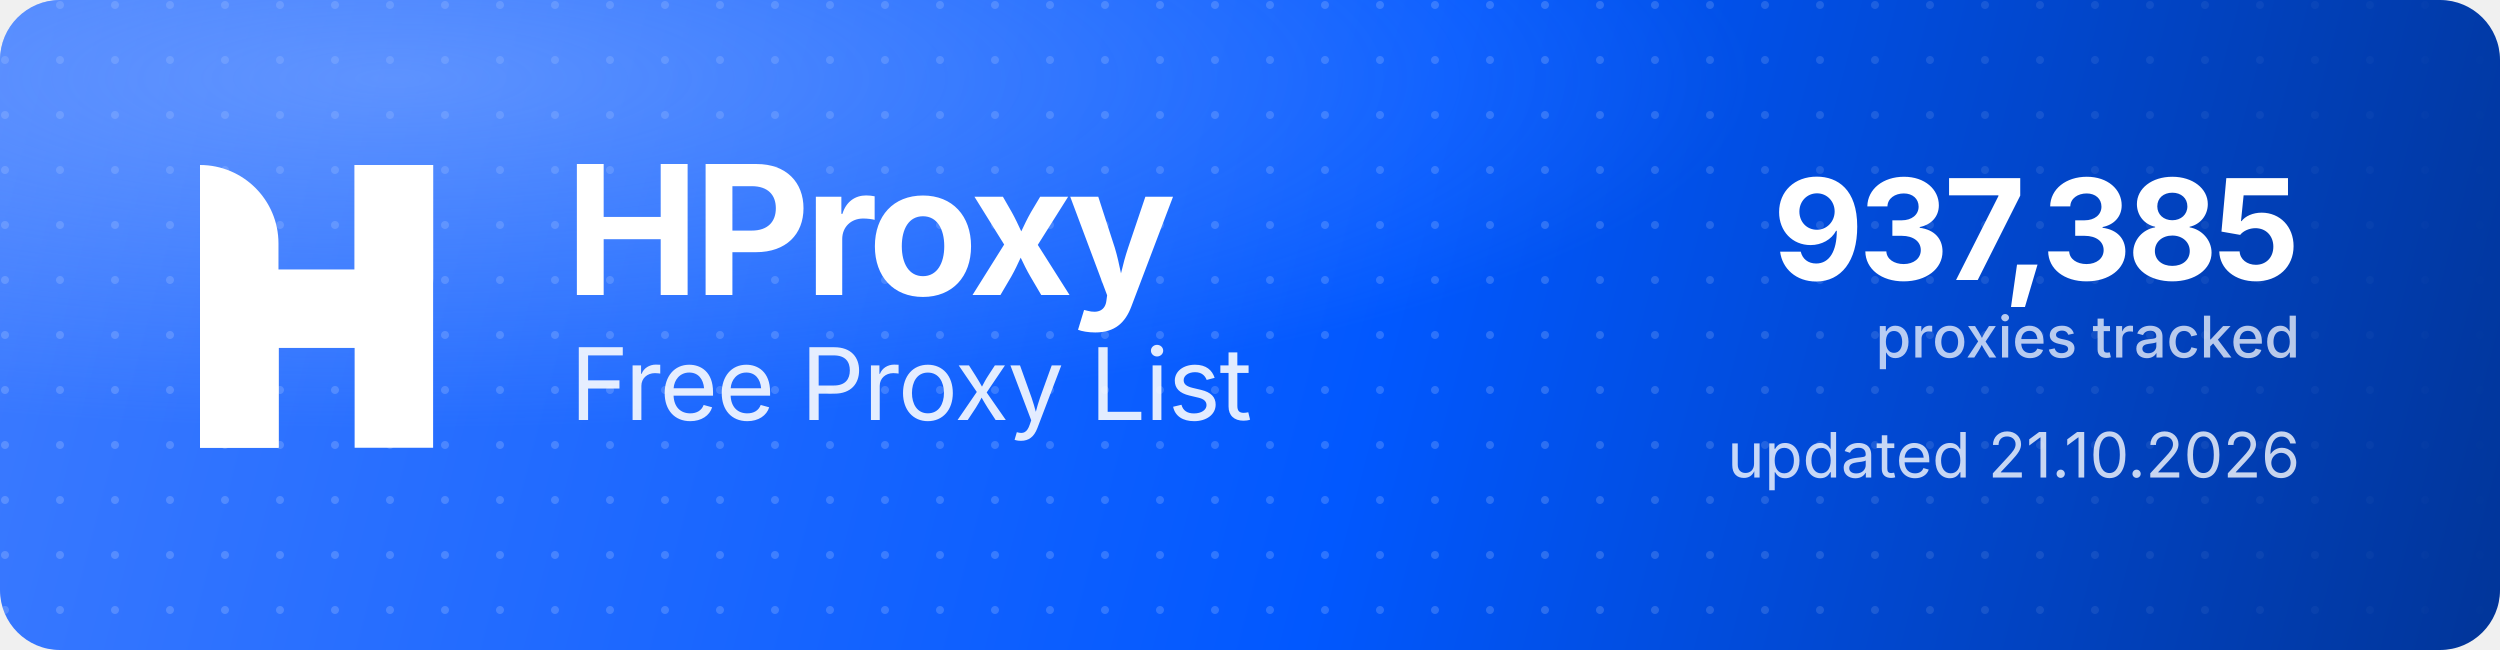
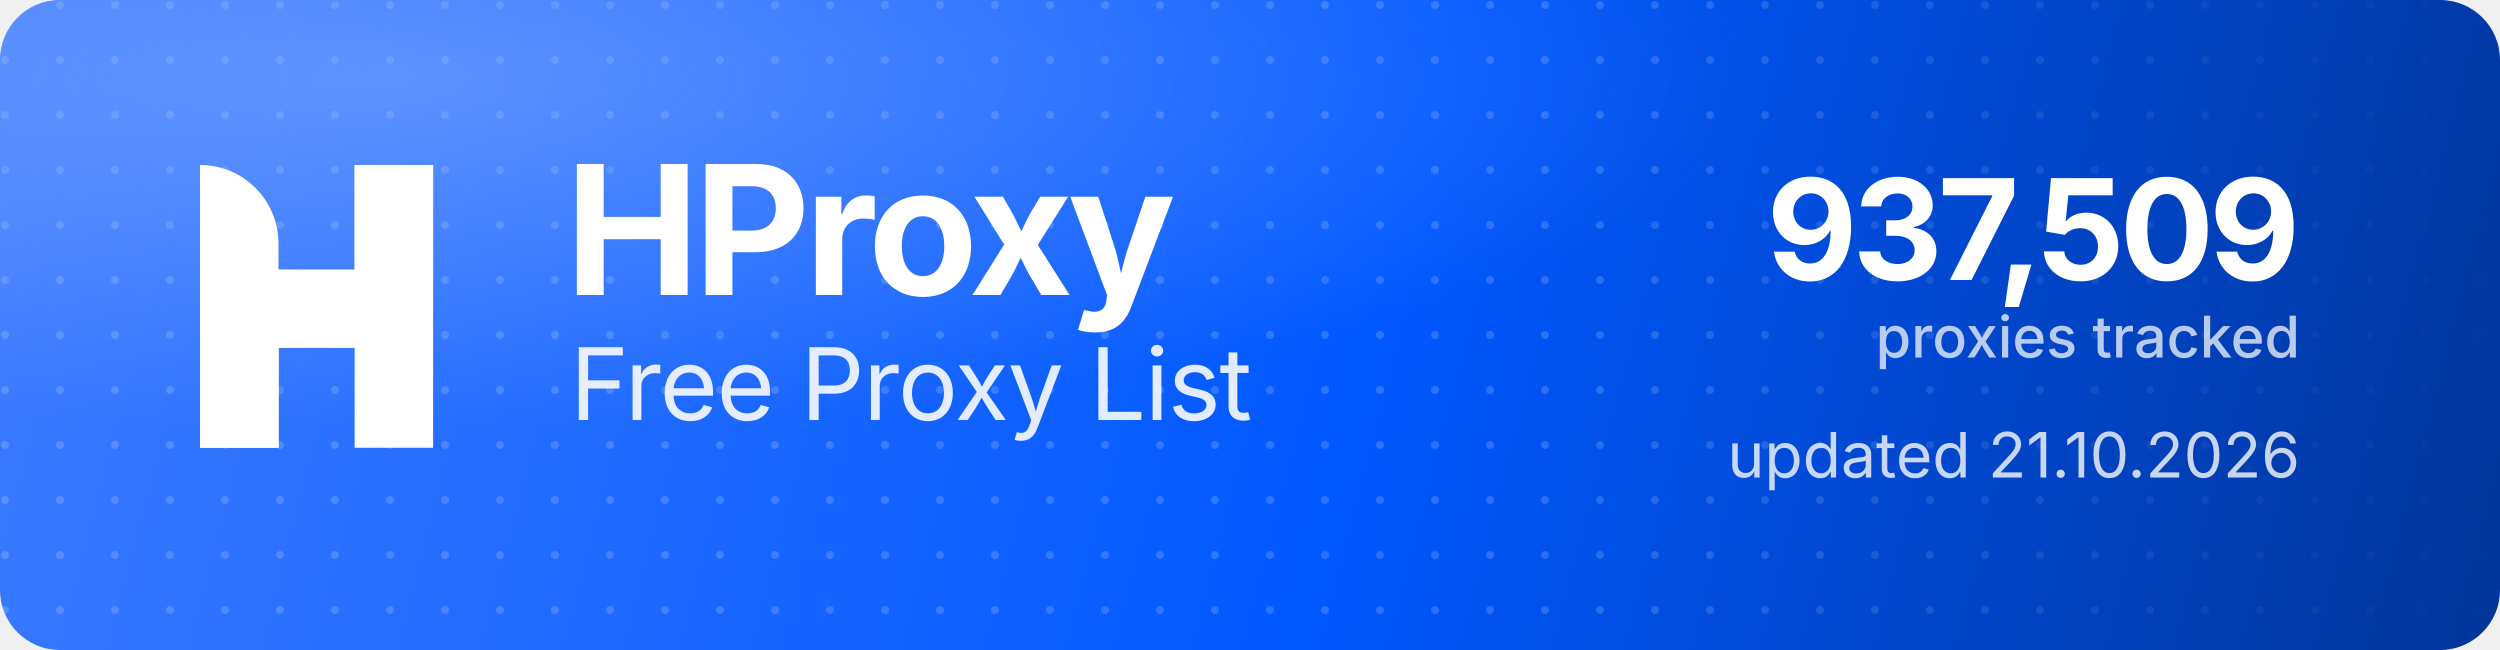
<svg xmlns="http://www.w3.org/2000/svg" width="1000" height="260" viewBox="0 0 1000 260" role="img" aria-label="HProxy Free Proxy List">
  <defs>
    <linearGradient id="hp-bg" x1="0" y1="0" x2="1000" y2="260" gradientUnits="userSpaceOnUse">
      <stop offset="0" stop-color="#3D7BFF" />
      <stop offset="0.55" stop-color="#0158FF" />
      <stop offset="1" stop-color="#013599" />
    </linearGradient>
    <radialGradient id="hp-glow" cx="0.16" cy="0.12" r="0.9">
      <stop offset="0" stop-color="#8FB4FF" stop-opacity="0.5" />
      <stop offset="0.6" stop-color="#8FB4FF" stop-opacity="0" />
    </radialGradient>
    <pattern id="hp-dots" width="22" height="22" patternUnits="userSpaceOnUse">
      <circle cx="2" cy="2" r="1.6" fill="#FFFFFF" fill-opacity="0.17" />
    </pattern>
    <linearGradient id="hp-dot-fade" x1="0" y1="0" x2="1000" y2="0" gradientUnits="userSpaceOnUse">
      <stop offset="0" stop-color="#FFFFFF" stop-opacity="1" />
      <stop offset="0.62" stop-color="#FFFFFF" stop-opacity="1" />
      <stop offset="1" stop-color="#FFFFFF" stop-opacity="0" />
    </linearGradient>
    <mask id="hp-dot-mask">
      <rect width="1000" height="260" fill="url(#hp-dot-fade)" />
    </mask>
  </defs>
  <rect width="1000" height="260" rx="24" fill="url(#hp-bg)" />
  <rect width="1000" height="260" rx="24" fill="url(#hp-dots)" mask="url(#hp-dot-mask)" />
  <rect width="1000" height="260" rx="24" fill="url(#hp-glow)" />
  <g transform="translate(80,66) scale(4.35)" fill="#FFFFFF">
    <path d="M0 0V0C3.985 0 7.216 3.231 7.216 7.216V26H0V0Z" />
    <rect x="14.219" width="7.216" height="26" />
    <path d="M7.235 26H0V15.971C0 12.455 2.851 9.604 6.367 9.604H14.22V0H21.437V10.453C21.437 13.97 18.586 16.82 15.069 16.82H7.235V26Z" />
  </g>
  <text x="226" y="118" font-family="'Geist','Inter','Segoe UI',system-ui,-apple-system,Helvetica,Arial,sans-serif" font-size="72" font-weight="700" letter-spacing="-2.3" fill="#FFFFFF">HProxy</text>
  <text x="228" y="168" font-family="'Geist','Inter','Segoe UI',system-ui,-apple-system,Helvetica,Arial,sans-serif" font-size="40" font-weight="400" letter-spacing="-0.5" fill="#FFFFFF" fill-opacity="0.88">Free Proxy List</text>
-   <text x="920" y="112" text-anchor="end" font-family="'Geist','Inter','Segoe UI',system-ui,-apple-system,Helvetica,Arial,sans-serif" font-size="56" font-weight="700" letter-spacing="-2" fill="#FFFFFF">937,385</text>
+   <text x="920" y="112" text-anchor="end" font-family="'Geist','Inter','Segoe UI',system-ui,-apple-system,Helvetica,Arial,sans-serif" font-size="56" font-weight="700" letter-spacing="-2" fill="#FFFFFF">937,509</text>
  <text x="920" y="143" text-anchor="end" font-family="'Geist','Inter','Segoe UI',system-ui,-apple-system,Helvetica,Arial,sans-serif" font-size="23" font-weight="500" fill="#FFFFFF" fill-opacity="0.72">proxies tracked</text>
  <text x="920" y="191" text-anchor="end" font-family="'Geist','Inter','Segoe UI',system-ui,-apple-system,Helvetica,Arial,sans-serif" font-size="25" font-weight="400" fill="#FFFFFF" fill-opacity="0.78">updated 21.10.2026</text>
</svg>
